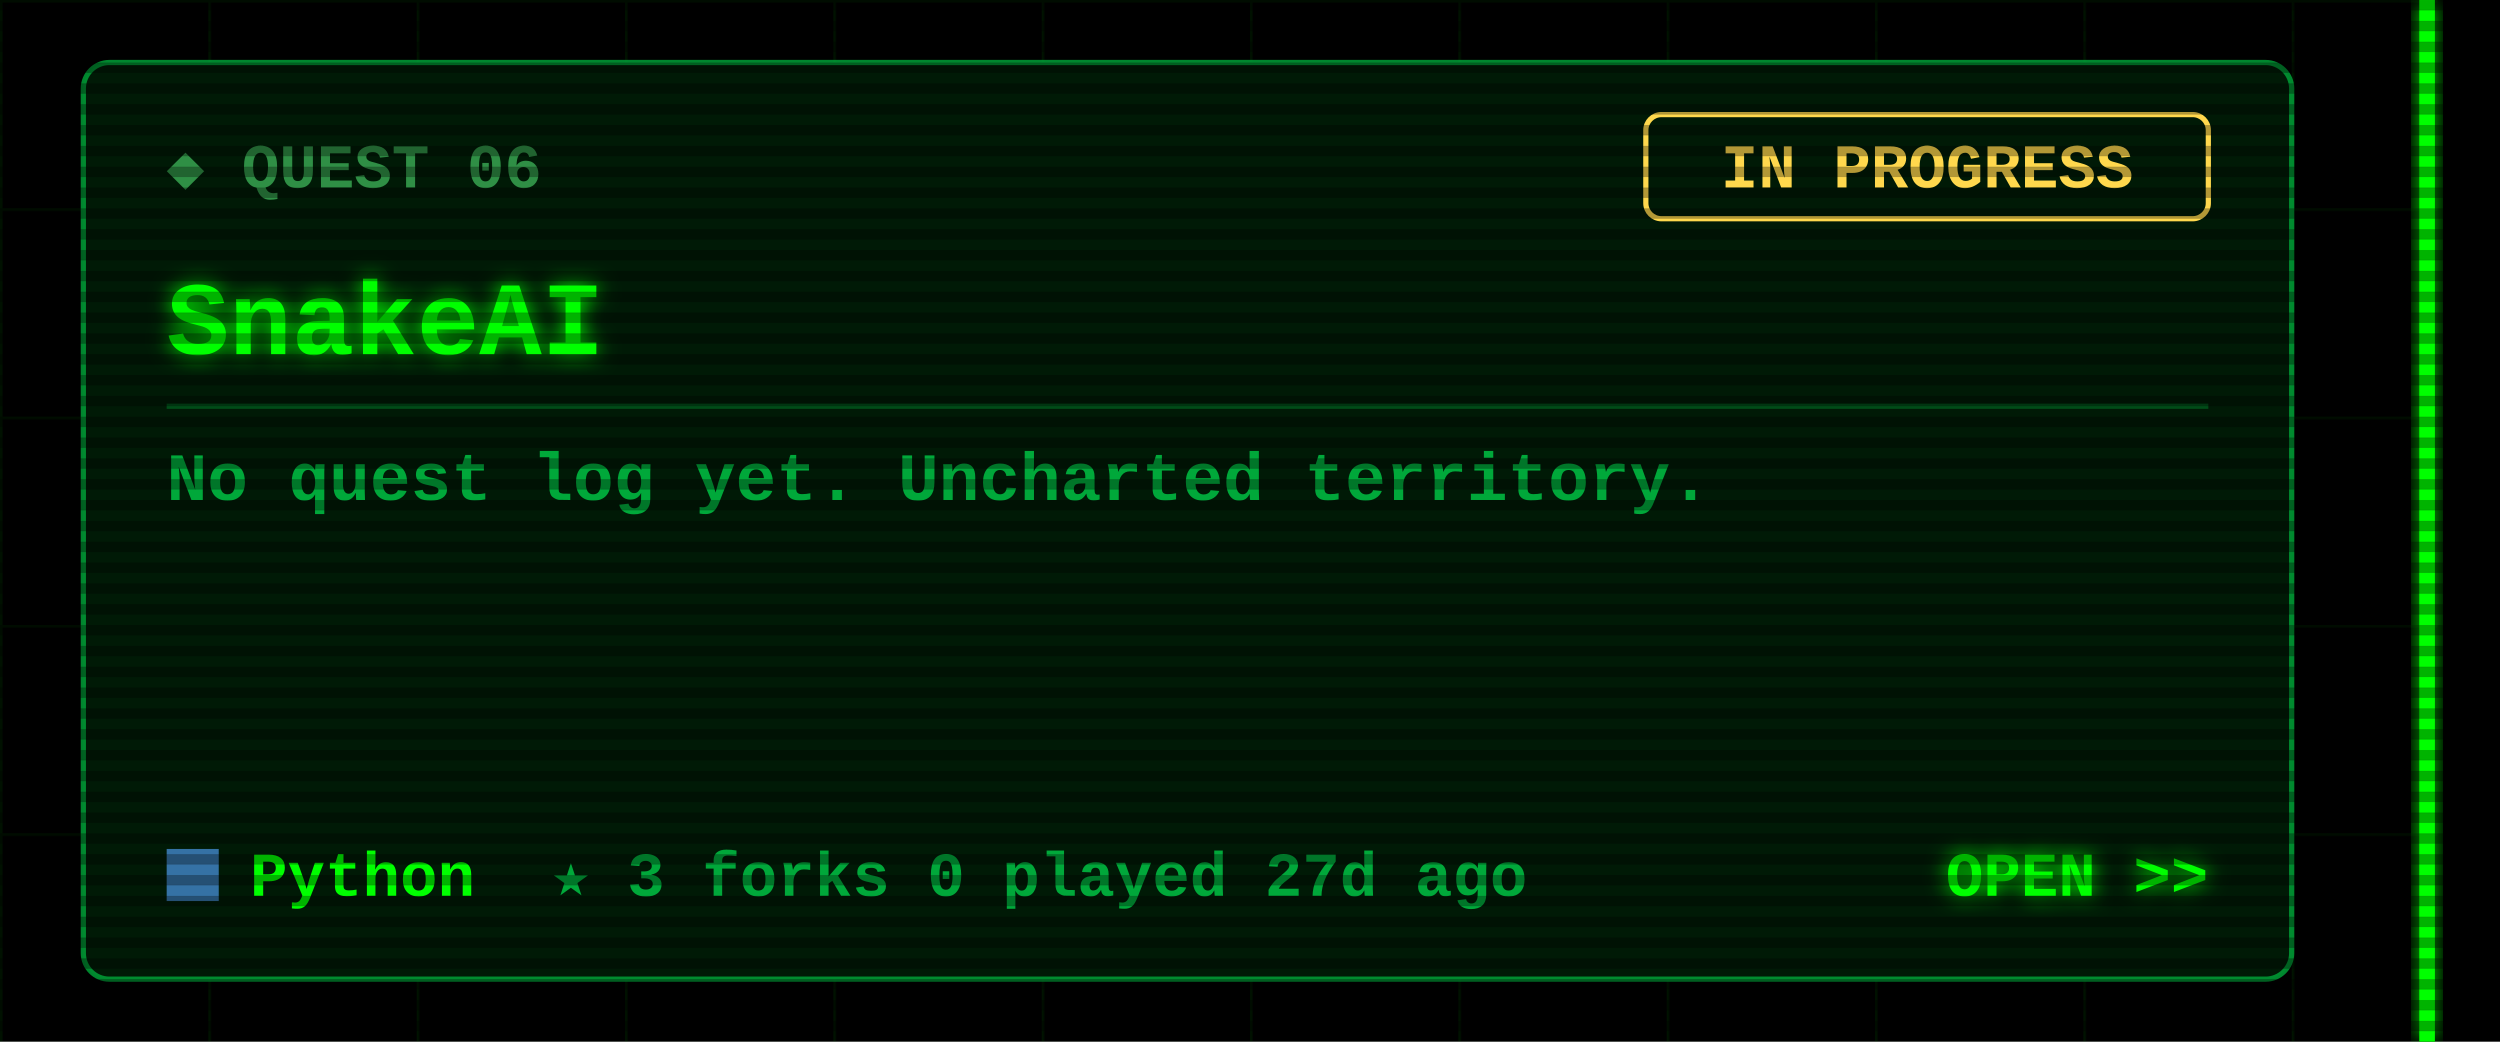
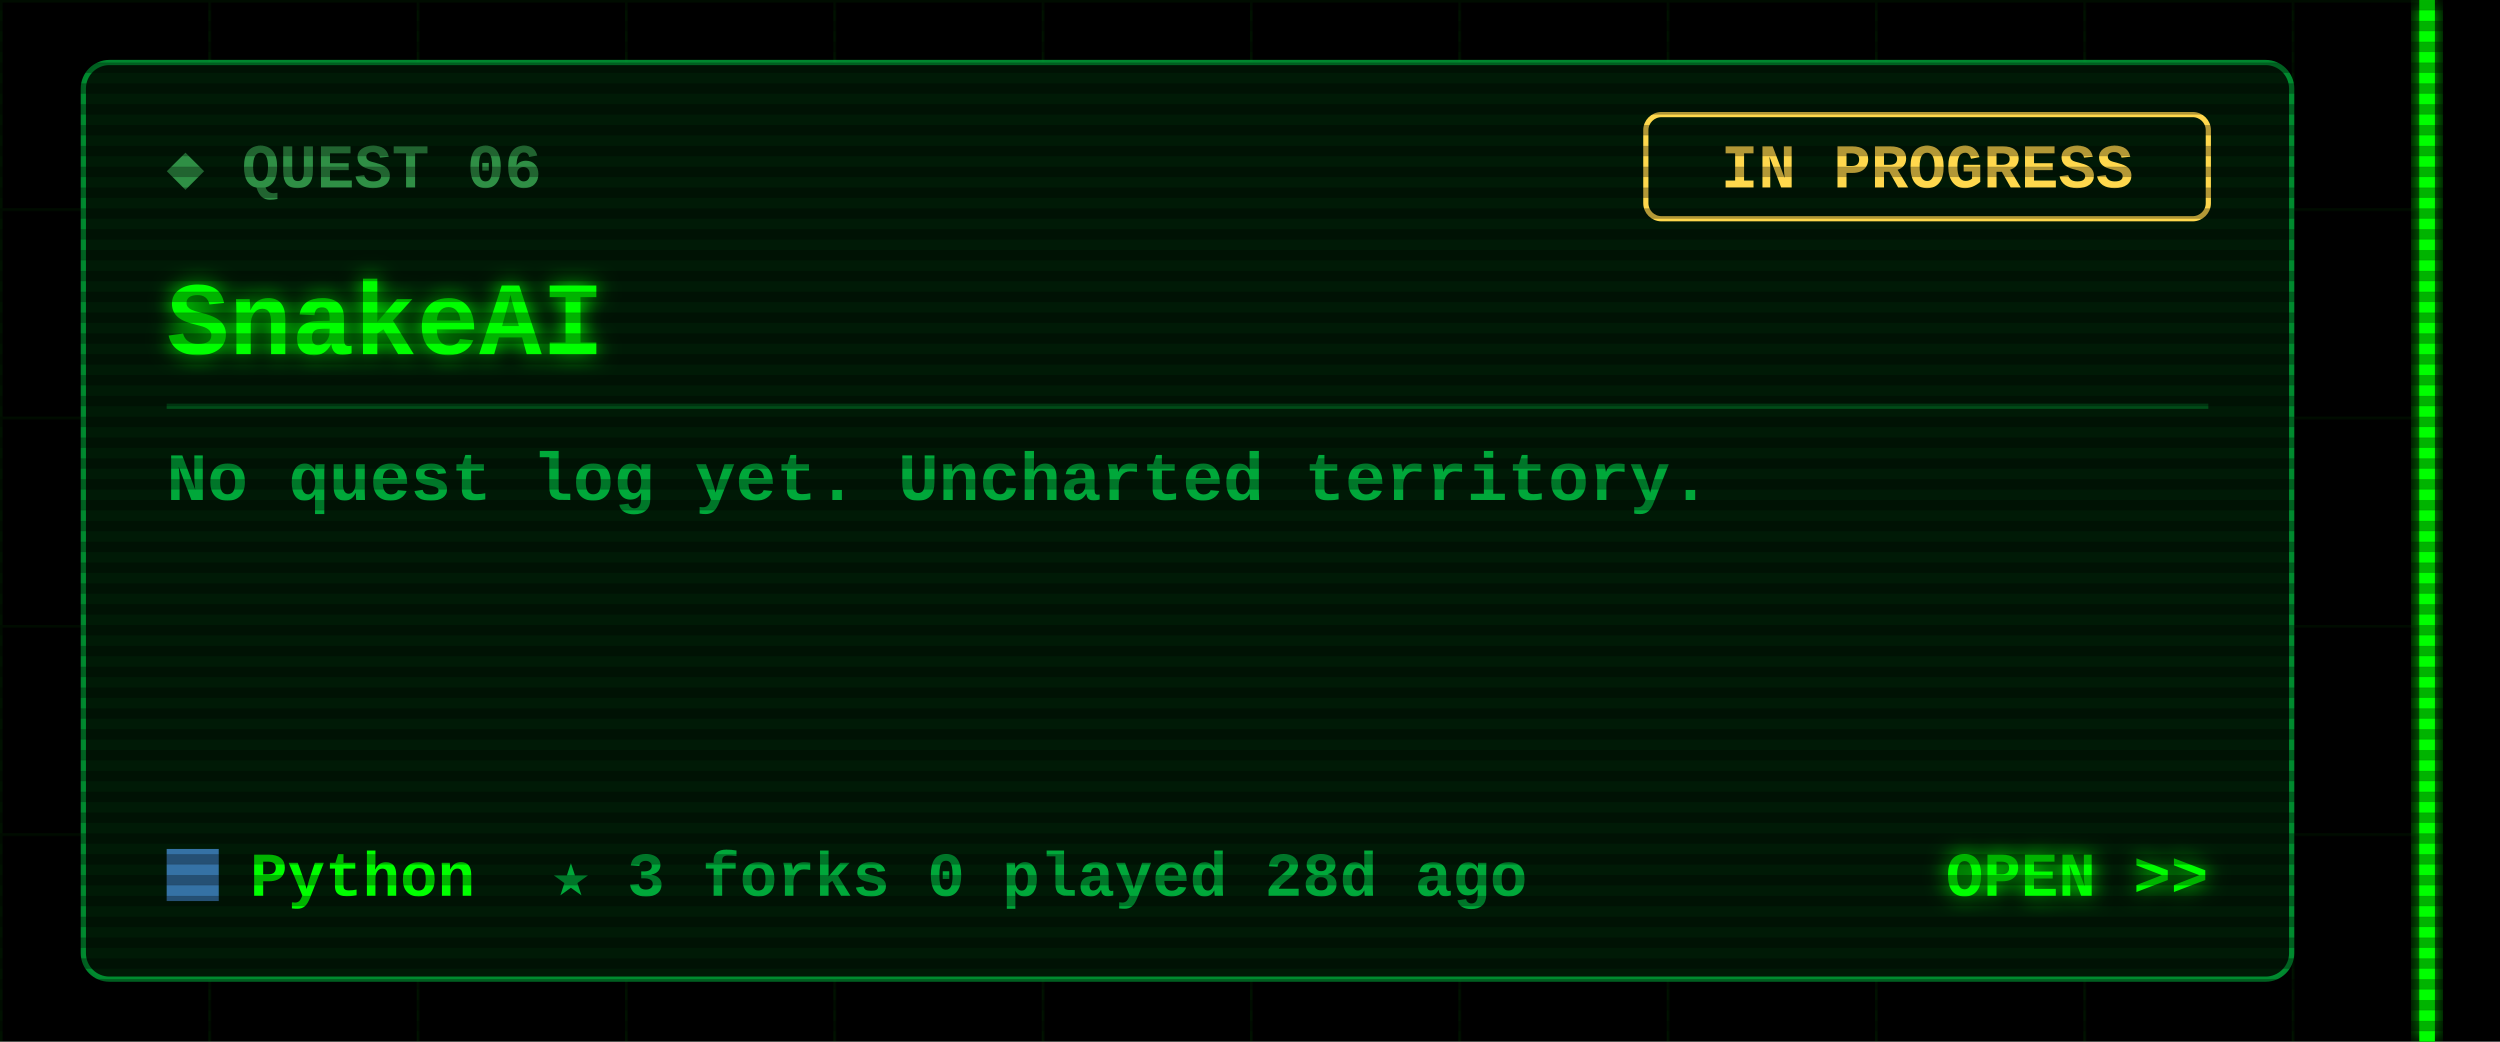
<svg xmlns="http://www.w3.org/2000/svg" width="480" height="200" viewBox="0 0 480 200">
  <defs>
    <filter id="glow" x="-50%" y="-50%" width="200%" height="200%">
      <feGaussianBlur stdDeviation="2" result="b" />
      <feMerge>
        <feMergeNode in="b" />
        <feMergeNode in="SourceGraphic" />
      </feMerge>
    </filter>
    <pattern id="grid" width="40" height="40" patternUnits="userSpaceOnUse">
      <path d="M40 0H0V40" fill="none" stroke="#00FF00" stroke-opacity=".07" />
    </pattern>
    <pattern id="scan" width="4" height="4" patternUnits="userSpaceOnUse">
      <rect width="4" height="2" fill="#000" fill-opacity=".3" />
    </pattern>
  </defs>
  <style>
  text{font-family:"Courier New",Consolas,"DejaVu Sans Mono",monospace;font-weight:700;white-space:pre}
  .ui{font-size:15px} .lbl{font-size:12px} .sm{font-size:13px} .big{font-size:20px} .xl{font-size:22px}
  .flick{animation:f 7s infinite} @keyframes f{0%,95%,100%{opacity:1}96%{opacity:.6}97%{opacity:1} }
  .pulse{animation:p 1.6s ease-in-out infinite} @keyframes p{0%,100%{opacity:.35}50%{opacity:1} }
  .blink{animation:b 1s step-end infinite} @keyframes b{50%{opacity:0} }
</style>
  <rect width="480" height="200" fill="#000" />
  <rect x="0" width="468" height="200" fill="url(#grid)" />
  <g class="flick" filter="url(#glow)" pointer-events="none">
    <rect x="464.5" y="0" width="3" height="200" fill="#00FF00" />
  </g>
  <rect x="16" y="12" width="424" height="176" rx="5" fill="#001a06" stroke="#00a83a" stroke-opacity=".8" />
  <text class="lbl" x="32" y="36" fill="#2f8f45">◆ QUEST 06</text>
  <rect x="316" y="22" width="108" height="20" rx="3" fill="none" stroke="#ffd84d" />
  <text class="lbl" x="370" y="36" fill="#ffd84d" text-anchor="middle">IN PROGRESS</text>
  <text class="big" x="32" y="68" fill="#00FF00" filter="url(#glow)">SnakeAI</text>
  <line x1="32" y1="78" x2="424" y2="78" stroke="#00a83a" stroke-opacity=".35" />
  <text class="sm" x="32" y="96" fill="#00a83a">No quest log yet. Uncharted territory.</text>
  <rect x="32" y="163" width="10" height="10" fill="#3572A5" />
  <text class="lbl" x="48" y="172" fill="#00FF00">Python</text>
-   <text class="lbl" x="106" y="172" fill="#00a83a">★ 3   forks 0   played 27d ago</text>
+   <text class="lbl" x="106" y="172" fill="#00a83a">★ 3   forks 0   played 28d ago</text>
  <text class="lbl" x="424" y="172" fill="#00FF00" text-anchor="end" filter="url(#glow)">OPEN &gt;&gt;</text>
  <rect width="480" height="200" fill="url(#scan)" pointer-events="none" />
</svg>
